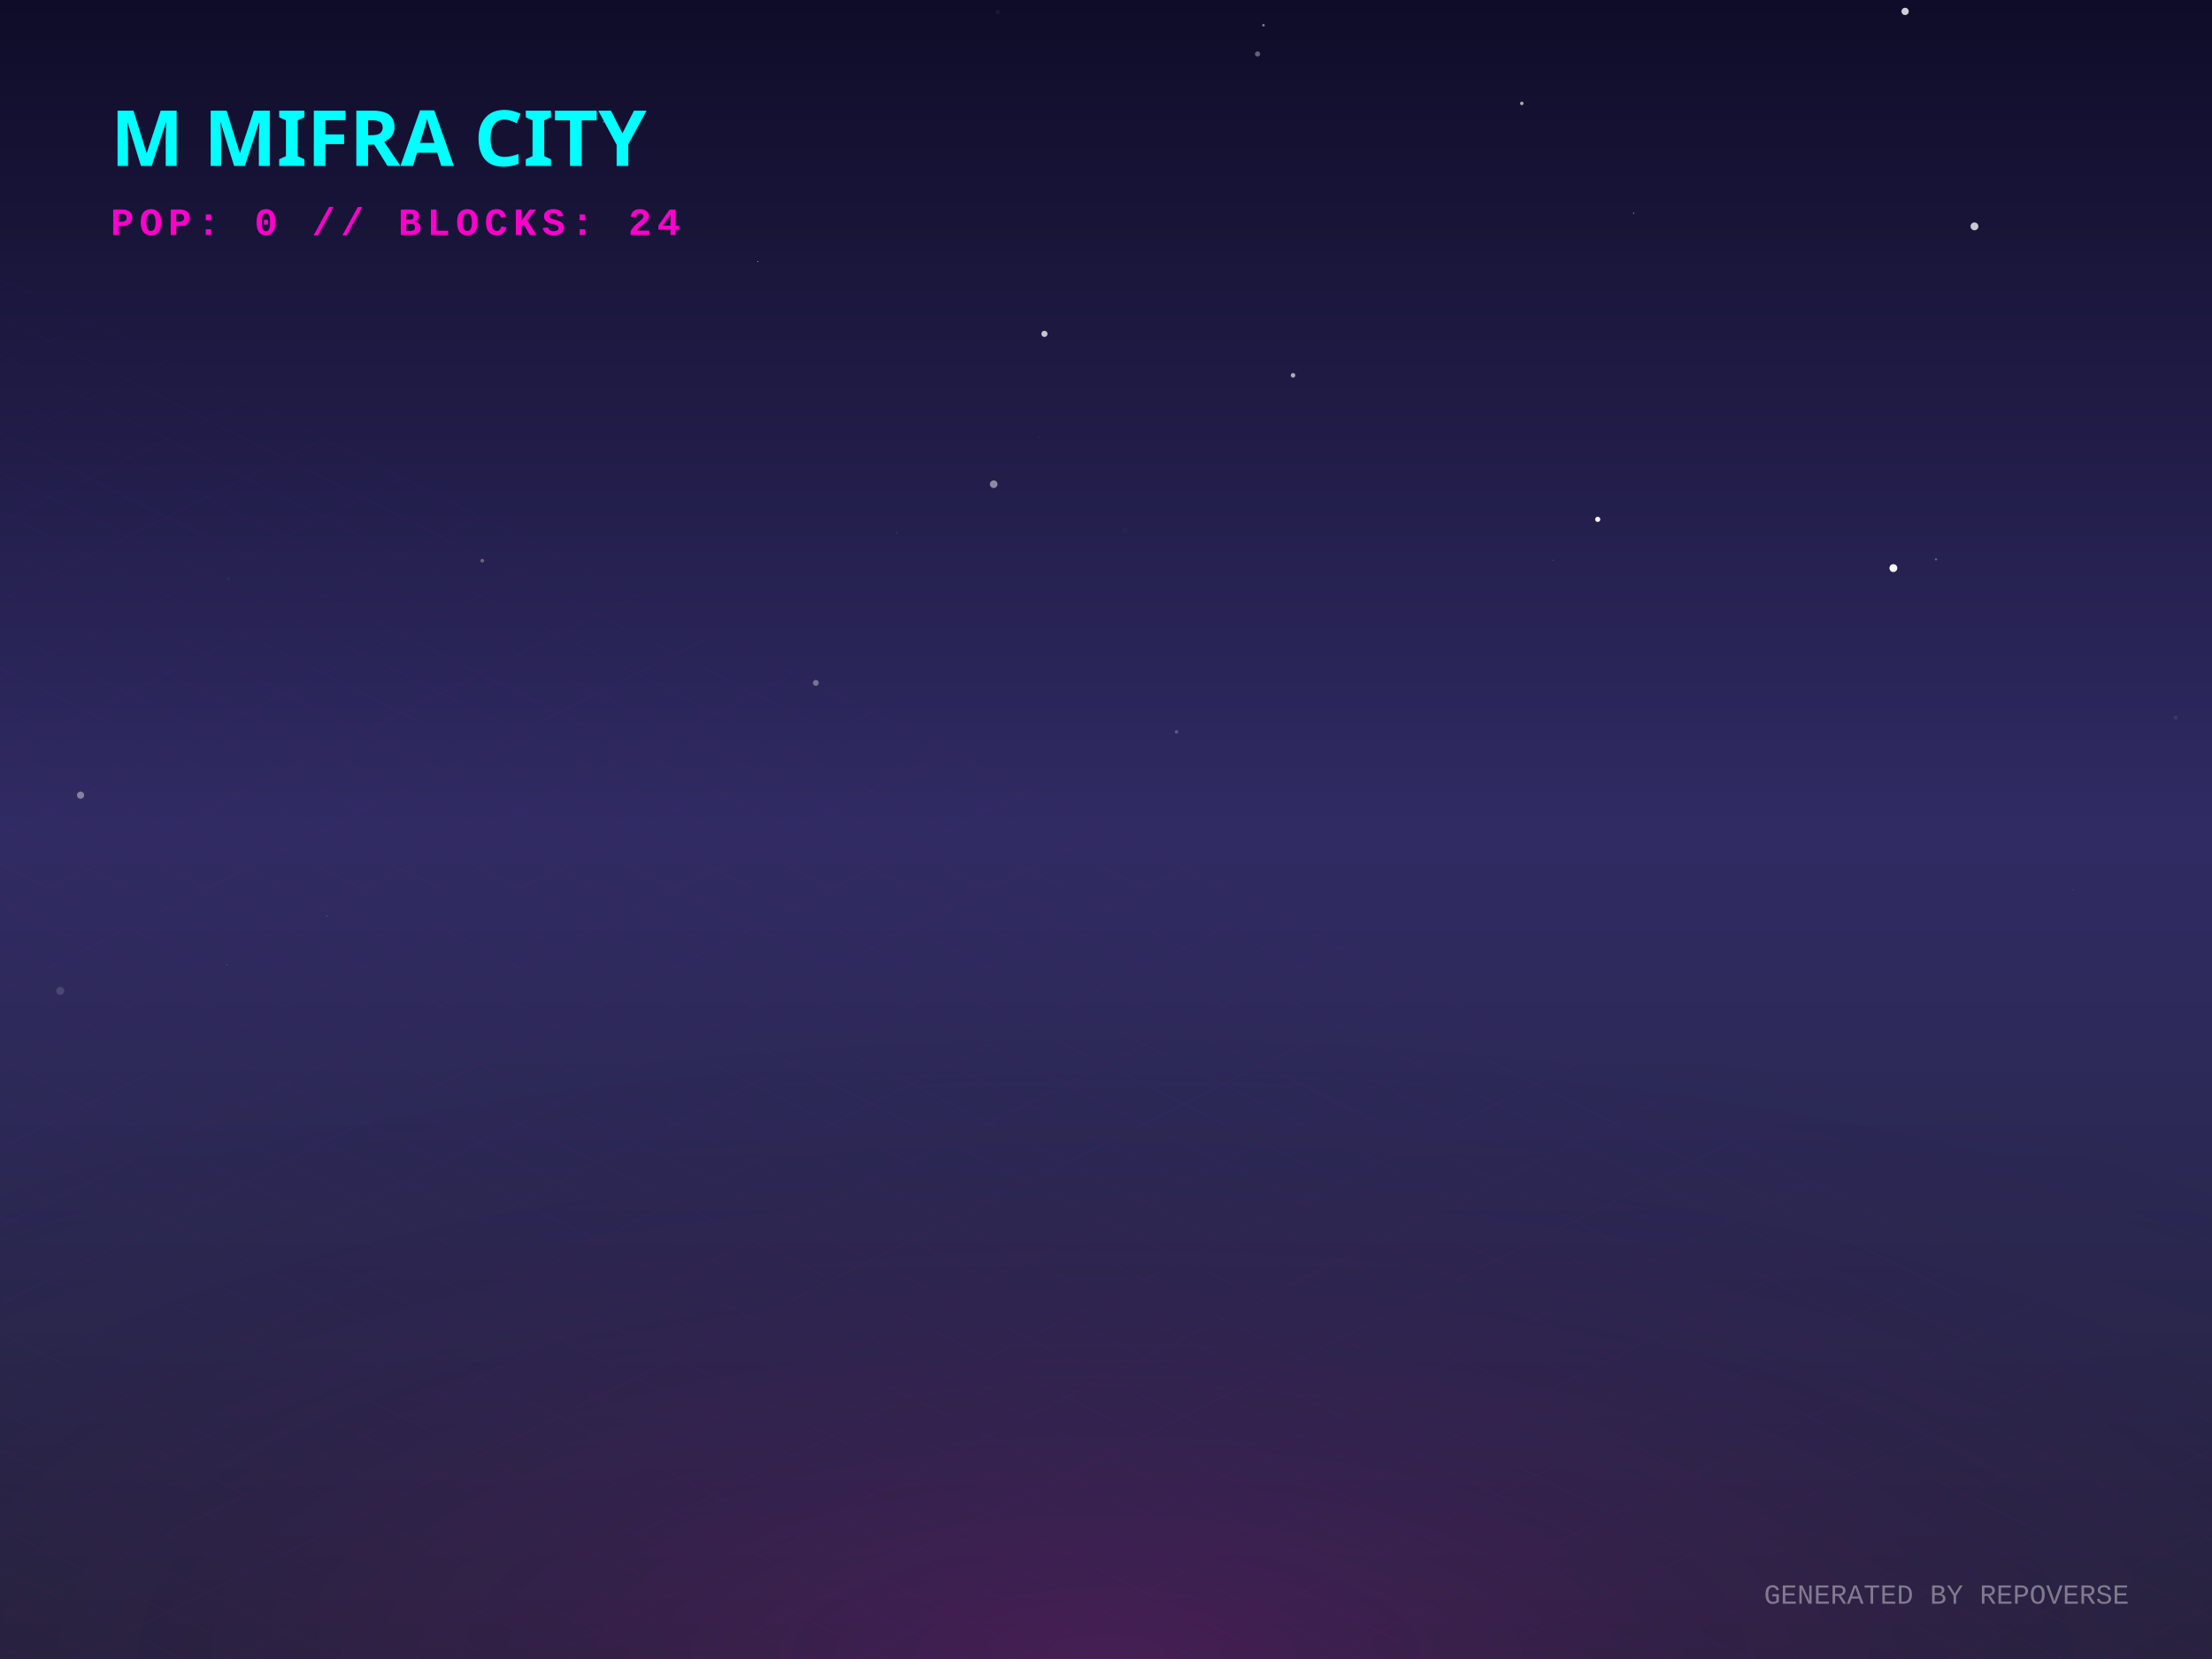
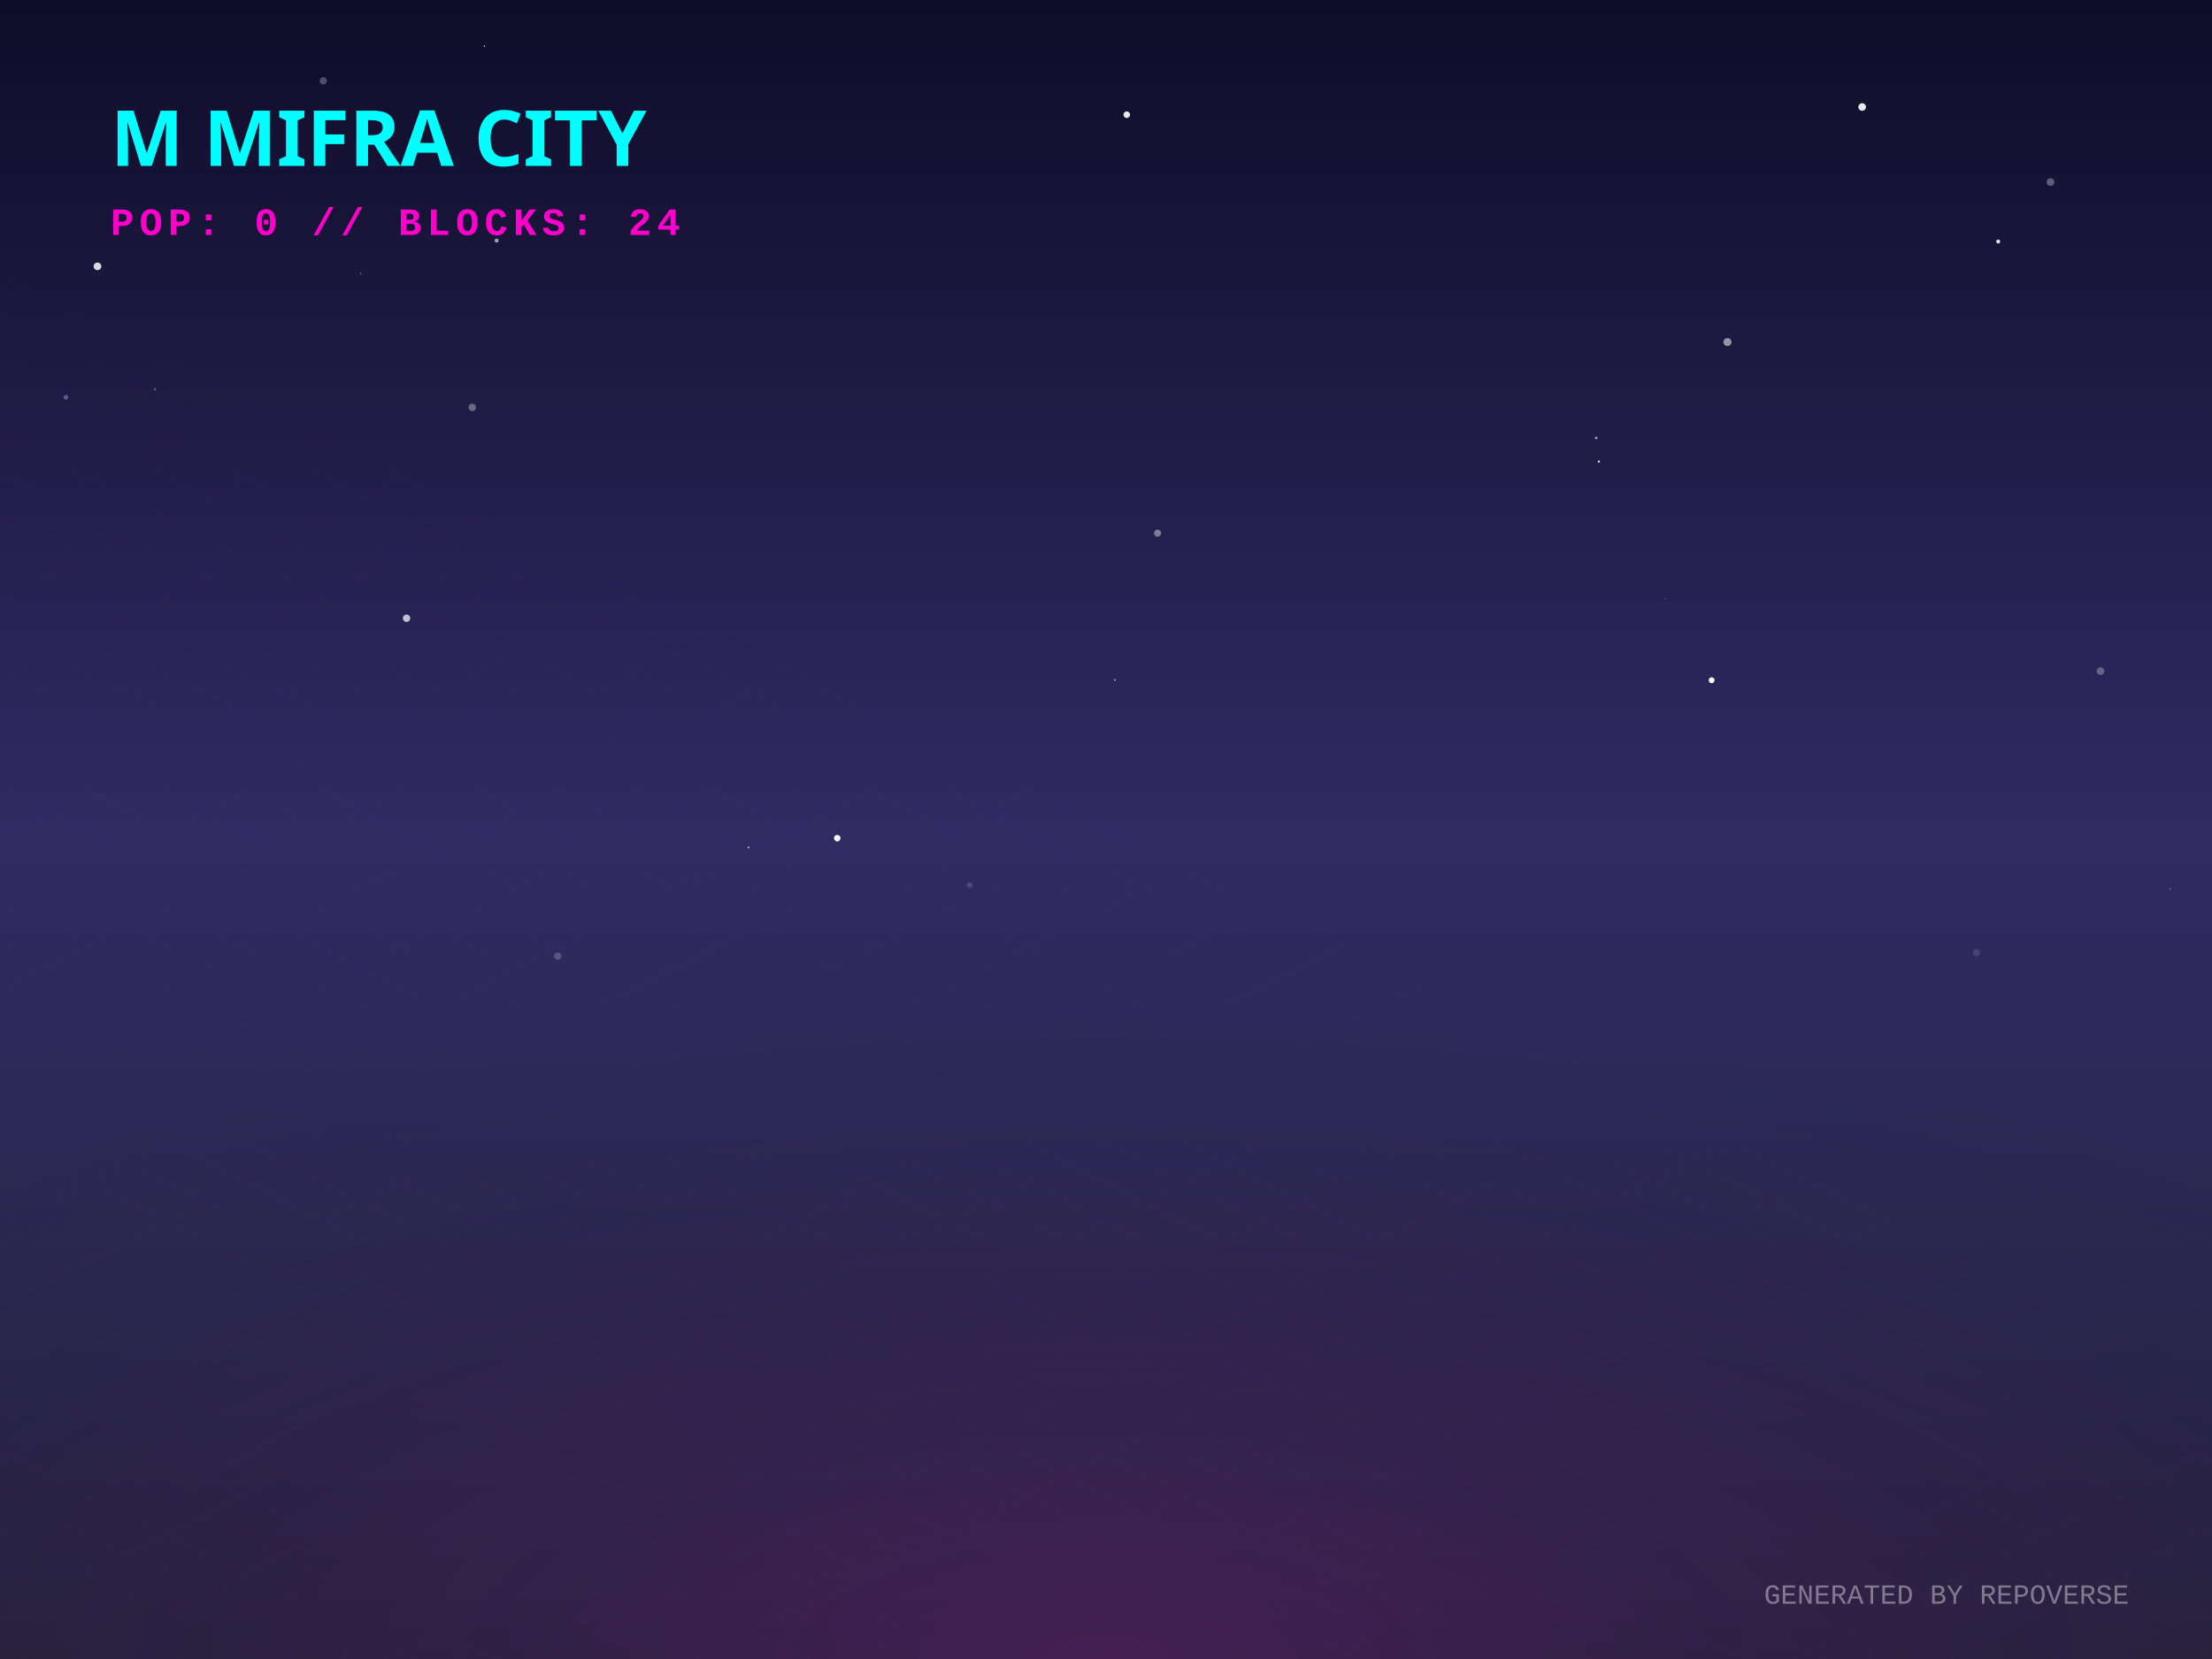
<svg xmlns="http://www.w3.org/2000/svg" width="800" height="600" viewBox="0 0 800 600">
  <defs>
    <linearGradient id="skyGradient" x1="0%" y1="0%" x2="0%" y2="100%">
      <stop offset="0%" stop-color="#0f0c29" />
      <stop offset="50%" stop-color="#302b63" />
      <stop offset="100%" stop-color="#24243e" />
    </linearGradient>
    <pattern id="gridPattern" width="40" height="20" patternUnits="userSpaceOnUse" patternTransform="rotate(0)">
      <path d="M 40 0 L 0 0 0 20" fill="none" stroke="magenta" stroke-width="0.5" opacity="0.2" />
    </pattern>
    <radialGradient id="floorGlow" cx="50%" cy="100%" r="80%">
      <stop offset="0%" stop-color="#ff00cc" stop-opacity="0.15" />
      <stop offset="100%" stop-color="transparent" />
    </radialGradient>
    <linearGradient id="gradLeft-happy" x1="0%" y1="0%" x2="100%" y2="100%">
      <stop offset="0%" stop-color="#FFD700" stop-opacity="0.8" />
      <stop offset="100%" stop-color="#050510" stop-opacity="0.9" />
    </linearGradient>
    <linearGradient id="gradRight-happy" x1="0%" y1="0%" x2="0%" y2="100%">
      <stop offset="0%" stop-color="#FFD700" stop-opacity="0.6" />
      <stop offset="100%" stop-color="#0b0b1a" stop-opacity="0.8" />
    </linearGradient>
    <linearGradient id="gradLeft-focused" x1="0%" y1="0%" x2="100%" y2="100%">
      <stop offset="0%" stop-color="#00FF94" stop-opacity="0.8" />
      <stop offset="100%" stop-color="#050510" stop-opacity="0.9" />
    </linearGradient>
    <linearGradient id="gradRight-focused" x1="0%" y1="0%" x2="0%" y2="100%">
      <stop offset="0%" stop-color="#00FF94" stop-opacity="0.6" />
      <stop offset="100%" stop-color="#0b0b1a" stop-opacity="0.8" />
    </linearGradient>
    <linearGradient id="gradLeft-calm" x1="0%" y1="0%" x2="100%" y2="100%">
      <stop offset="0%" stop-color="#00C2FF" stop-opacity="0.8" />
      <stop offset="100%" stop-color="#050510" stop-opacity="0.9" />
    </linearGradient>
    <linearGradient id="gradRight-calm" x1="0%" y1="0%" x2="0%" y2="100%">
      <stop offset="0%" stop-color="#00C2FF" stop-opacity="0.6" />
      <stop offset="100%" stop-color="#0b0b1a" stop-opacity="0.8" />
    </linearGradient>
    <linearGradient id="gradLeft-stressed" x1="0%" y1="0%" x2="100%" y2="100%">
      <stop offset="0%" stop-color="#FF2A6D" stop-opacity="0.8" />
      <stop offset="100%" stop-color="#050510" stop-opacity="0.9" />
    </linearGradient>
    <linearGradient id="gradRight-stressed" x1="0%" y1="0%" x2="0%" y2="100%">
      <stop offset="0%" stop-color="#FF2A6D" stop-opacity="0.6" />
      <stop offset="100%" stop-color="#0b0b1a" stop-opacity="0.8" />
    </linearGradient>
    <linearGradient id="gradLeft-energetic" x1="0%" y1="0%" x2="100%" y2="100%">
      <stop offset="0%" stop-color="#D300C5" stop-opacity="0.8" />
      <stop offset="100%" stop-color="#050510" stop-opacity="0.9" />
    </linearGradient>
    <linearGradient id="gradRight-energetic" x1="0%" y1="0%" x2="0%" y2="100%">
      <stop offset="0%" stop-color="#D300C5" stop-opacity="0.6" />
      <stop offset="100%" stop-color="#0b0b1a" stop-opacity="0.8" />
    </linearGradient>
  </defs>
  <rect width="100%" height="100%" fill="url(#skyGradient)" />
-   <circle cx="377.735" cy="120.748" r="1.118" fill="white" opacity="0.75" />
-   <circle cx="590.819" cy="77.094" r="0.197" fill="white" opacity="0.721" />
-   <circle cx="456.947" cy="9.128" r="0.468" fill="white" opacity="0.462" />
-   <circle cx="406.835" cy="191.948" r="0.98" fill="white" opacity="0.021" />
-   <circle cx="174.419" cy="202.779" r="0.658" fill="white" opacity="0.314" />
-   <circle cx="82.659" cy="209.245" r="0.629" fill="white" opacity="0.037" />
-   <circle cx="561.699" cy="202.616" r="0.188" fill="white" opacity="0.265" />
-   <circle cx="359.384" cy="175.119" r="1.38" fill="white" opacity="0.477" />
-   <circle cx="618.313" cy="67.536" r="0.05" fill="white" opacity="0.708" />
-   <circle cx="577.844" cy="187.831" r="0.935" fill="white" opacity="0.949" />
-   <circle cx="118.194" cy="331.381" r="0.147" fill="white" opacity="0.467" />
-   <circle cx="21.792" cy="358.358" r="1.433" fill="white" opacity="0.14" />
-   <circle cx="454.808" cy="19.511" r="0.934" fill="white" opacity="0.347" />
-   <circle cx="218.311" cy="44.066" r="0.359" fill="white" opacity="0.232" />
-   <circle cx="274.074" cy="94.616" r="0.172" fill="white" opacity="0.789" />
-   <circle cx="82.024" cy="348.873" r="0.115" fill="white" opacity="0.646" />
-   <circle cx="295.054" cy="246.97" r="1.063" fill="white" opacity="0.356" />
-   <circle cx="360.826" cy="4.36" r="0.772" fill="white" opacity="0.048" />
-   <circle cx="29.135" cy="287.58" r="1.299" fill="white" opacity="0.414" />
-   <circle cx="786.877" cy="259.532" r="0.718" fill="white" opacity="0.078" />
-   <circle cx="375.77" cy="158.101" r="0.204" fill="white" opacity="0.094" />
-   <circle cx="425.502" cy="264.679" r="0.621" fill="white" opacity="0.241" />
-   <circle cx="324.308" cy="192.65" r="0.346" fill="white" opacity="0.072" />
-   <circle cx="689.012" cy="4.127" r="1.316" fill="white" opacity="0.798" />
-   <circle cx="467.645" cy="135.741" r="0.816" fill="white" opacity="0.637" />
-   <circle cx="700.176" cy="202.284" r="0.427" fill="white" opacity="0.28" />
-   <circle cx="684.759" cy="205.46" r="1.423" fill="white" opacity="0.972" />
-   <circle cx="550.386" cy="37.391" r="0.646" fill="white" opacity="0.623" />
-   <circle cx="749.793" cy="321.892" r="0.085" fill="white" opacity="0.89" />
-   <circle cx="714.091" cy="81.866" r="1.419" fill="white" opacity="0.767" />
+   <circle cx="23.828" cy="143.687" r="0.852" fill="white" opacity="0.283" />
+   <circle cx="56.049" cy="140.799" r="0.451" fill="white" opacity="0.273" />
+   <circle cx="407.514" cy="41.479" r="1.194" fill="white" opacity="0.907" />
+   <circle cx="577.274" cy="158.384" r="0.459" fill="white" opacity="0.606" />
+   <circle cx="175.196" cy="16.693" r="0.253" fill="white" opacity="0.848" />
+   <circle cx="201.725" cy="345.773" r="1.32" fill="white" opacity="0.205" />
+   <circle cx="403.239" cy="245.929" r="0.294" fill="white" opacity="0.761" />
+   <circle cx="714.76" cy="344.482" r="1.299" fill="white" opacity="0.115" />
+   <circle cx="602.237" cy="216.54" r="0.121" fill="white" opacity="0.9" />
+   <circle cx="418.655" cy="192.824" r="1.281" fill="white" opacity="0.412" />
+   <circle cx="754.235" cy="21.781" r="0.056" fill="white" opacity="0.187" />
+   <circle cx="57.502" cy="35.903" r="0.113" fill="white" opacity="0.341" />
+   <circle cx="784.901" cy="321.5" r="0.334" fill="white" opacity="0.226" />
+   <circle cx="270.708" cy="306.464" r="0.295" fill="white" opacity="0.936" />
+   <circle cx="673.478" cy="38.694" r="1.378" fill="white" opacity="0.904" />
+   <circle cx="722.678" cy="87.354" r="0.721" fill="white" opacity="0.882" />
+   <circle cx="578.265" cy="166.914" r="0.397" fill="white" opacity="0.86" />
+   <circle cx="759.68" cy="242.742" r="1.375" fill="white" opacity="0.285" />
+   <circle cx="35.255" cy="96.328" r="1.39" fill="white" opacity="0.839" />
+   <circle cx="350.716" cy="320.106" r="1.038" fill="white" opacity="0.15" />
+   <circle cx="179.606" cy="87.005" r="0.74" fill="white" opacity="0.582" />
+   <circle cx="624.763" cy="123.707" r="1.453" fill="white" opacity="0.529" />
+   <circle cx="741.587" cy="65.855" r="1.392" fill="white" opacity="0.319" />
+   <circle cx="83.345" cy="43.18" r="0.24" fill="white" opacity="0.019" />
+   <circle cx="170.807" cy="147.331" r="1.349" fill="white" opacity="0.341" />
+   <circle cx="130.465" cy="98.912" r="0.192" fill="white" opacity="0.739" />
+   <circle cx="116.914" cy="29.226" r="1.304" fill="white" opacity="0.268" />
+   <circle cx="619.04" cy="246.019" r="1.063" fill="white" opacity="0.956" />
+   <circle cx="147.035" cy="223.597" r="1.338" fill="white" opacity="0.717" />
+   <circle cx="302.796" cy="303.129" r="1.177" fill="white" opacity="0.997" />
  <g transform="translate(0, 300) scale(1, 0.5)">
    <rect x="-800" y="0" width="2400" height="1200" fill="url(#gridPattern)" opacity="0.3" transform="rotate(45, 400, 0)" />
  </g>
  <rect x="0" y="300" width="800" height="300" fill="url(#floorGlow)" />
  <g transform="translate(40, 60)">
    <text fill="cyan" font-family="Verdana, sans-serif" font-size="28" font-weight="900" style="text-shadow: 0 0 10px cyan;">M MIFRA CITY</text>
    <text y="25" fill="#ff00cc" font-family="Courier New, monospace" font-size="14" font-weight="bold" letter-spacing="2">POP: 0 // BLOCKS: 24</text>
  </g>
  <g transform="translate(0, 50)">
    <a href="https://github.com/M-Mifra/repo-verse" target="_blank">
      <g class="building" opacity="0">
        <animate attributeName="opacity" values="0;1" dur="0.8s" begin="0s" fill="freeze" />
        <ellipse cx="400" cy="292.833" rx="22.5" ry="12" fill="black" opacity="0.4" blur="2" />
        <path d="M 385 272.833 l 0 20 l 15 7.5 l 0 -20 z" fill="url(#gradLeft-focused)" stroke="none" />
        <path d="M 415 272.833 l 0 20 l -15 7.5 l 0 -20 z" fill="url(#gradRight-focused)" stroke="none" />
        <path d="M 400 265.333 l 15 7.5 l -15 7.5 l -15 -7.5 z" fill="#E0FFF1" fill-opacity="0.9" stroke="none" />
        <path d="M 385 272.833 l 0 20 l 15 7.5 l 0 -20 z" fill="none" stroke="#00FF94" stroke-width="0.5" opacity="0.5" />
        <path d="M 415 272.833 l 0 20 l -15 7.5 l 0 -20 z" fill="none" stroke="#00FF94" stroke-width="0.5" opacity="0.5" />
      </g>
    </a>
    <a href="https://github.com/M-Mifra/Andropedia-website-main" target="_blank">
      <g class="building" opacity="0">
        <animate attributeName="opacity" values="0;1" dur="0.8s" begin="0.05s" fill="freeze" />
        <ellipse cx="424" cy="304.803" rx="22.41" ry="11.952" fill="black" opacity="0.4" blur="2" />
        <path d="M 409.06 284.803 l 0 20 l 14.94 7.47 l 0 -20 z" fill="url(#gradLeft-focused)" stroke="none" />
        <path d="M 438.94 284.803 l 0 20 l -14.94 7.47 l 0 -20 z" fill="url(#gradRight-focused)" stroke="none" />
        <path d="M 424 277.333 l 14.94 7.47 l -14.94 7.47 l -14.94 -7.47 z" fill="#E0FFF1" fill-opacity="0.9" stroke="none" />
        <path d="M 409.06 284.803 l 0 20 l 14.94 7.47 l 0 -20 z" fill="none" stroke="#00FF94" stroke-width="0.5" opacity="0.5" />
        <path d="M 438.94 284.803 l 0 20 l -14.94 7.47 l 0 -20 z" fill="none" stroke="#00FF94" stroke-width="0.5" opacity="0.5" />
      </g>
    </a>
    <a href="https://github.com/M-Mifra/Arcane-AI-agent-" target="_blank">
      <g class="building" opacity="0">
        <animate attributeName="opacity" values="0;1" dur="0.8s" begin="0.1s" fill="freeze" />
        <ellipse cx="376" cy="301.083" rx="11.25" ry="6" fill="black" opacity="0.4" blur="2" />
        <path d="M 368.5 281.083 l 0 20 l 7.5 3.75 l 0 -20 z" fill="url(#gradLeft-energetic)" stroke="none" />
        <path d="M 383.5 281.083 l 0 20 l -7.5 3.75 l 0 -20 z" fill="url(#gradRight-energetic)" stroke="none" />
        <path d="M 376 277.333 l 7.5 3.75 l -7.5 3.75 l -7.5 -3.75 z" fill="#FAD7FA" fill-opacity="0.9" stroke="none" />
        <path d="M 368.5 281.083 l 0 20 l 7.5 3.75 l 0 -20 z" fill="none" stroke="#D300C5" stroke-width="0.5" opacity="0.5" />
        <path d="M 383.5 281.083 l 0 20 l -7.5 3.75 l 0 -20 z" fill="none" stroke="#D300C5" stroke-width="0.5" opacity="0.5" />
      </g>
    </a>
    <a href="https://github.com/M-Mifra/M-Mifra" target="_blank">
      <g class="building" opacity="0">
        <animate attributeName="opacity" values="0;1" dur="0.8s" begin="0.15s" fill="freeze" />
        <ellipse cx="448" cy="313.151" rx="11.453" ry="6.108" fill="black" opacity="0.4" blur="2" />
        <path d="M 440.365 293.151 l 0 20 l 7.635 3.817 l 0 -20 z" fill="url(#gradLeft-energetic)" stroke="none" />
        <path d="M 455.635 293.151 l 0 20 l -7.635 3.817 l 0 -20 z" fill="url(#gradRight-energetic)" stroke="none" />
        <path d="M 448 289.333 l 7.635 3.817 l -7.635 3.817 l -7.635 -3.817 z" fill="#FAD7FA" fill-opacity="0.9" stroke="none" />
        <path d="M 440.365 293.151 l 0 20 l 7.635 3.817 l 0 -20 z" fill="none" stroke="#D300C5" stroke-width="0.5" opacity="0.5" />
        <path d="M 455.635 293.151 l 0 20 l -7.635 3.817 l 0 -20 z" fill="none" stroke="#D300C5" stroke-width="0.5" opacity="0.5" />
      </g>
    </a>
    <a href="https://github.com/M-Mifra/YieldSweep" target="_blank">
      <g class="building" opacity="0">
        <animate attributeName="opacity" values="0;1" dur="0.8s" begin="0.2s" fill="freeze" />
        <ellipse cx="400" cy="314.096" rx="14.288" ry="7.62" fill="black" opacity="0.4" blur="2" />
        <path d="M 390.475 294.096 l 0 20 l 9.525 4.763 l 0 -20 z" fill="url(#gradLeft-focused)" stroke="none" />
        <path d="M 409.525 294.096 l 0 20 l -9.525 4.763 l 0 -20 z" fill="url(#gradRight-focused)" stroke="none" />
        <path d="M 400 289.333 l 9.525 4.763 l -9.525 4.763 l -9.525 -4.763 z" fill="#E0FFF1" fill-opacity="0.9" stroke="none" />
        <path d="M 390.475 294.096 l 0 20 l 9.525 4.763 l 0 -20 z" fill="none" stroke="#00FF94" stroke-width="0.5" opacity="0.5" />
        <path d="M 409.525 294.096 l 0 20 l -9.525 4.763 l 0 -20 z" fill="none" stroke="#00FF94" stroke-width="0.5" opacity="0.5" />
      </g>
    </a>
    <a href="https://github.com/M-Mifra/BallotBox" target="_blank">
      <g class="building" opacity="0">
        <animate attributeName="opacity" values="0;1" dur="0.8s" begin="0.25s" fill="freeze" />
        <ellipse cx="352" cy="313.863" rx="13.59" ry="7.248" fill="black" opacity="0.4" blur="2" />
        <path d="M 342.94 293.863 l 0 20 l 9.06 4.53 l 0 -20 z" fill="url(#gradLeft-calm)" stroke="none" />
        <path d="M 361.06 293.863 l 0 20 l -9.06 4.53 l 0 -20 z" fill="url(#gradRight-calm)" stroke="none" />
        <path d="M 352 289.333 l 9.06 4.53 l -9.06 4.53 l -9.06 -4.53 z" fill="#D1F4FF" fill-opacity="0.9" stroke="none" />
        <path d="M 342.94 293.863 l 0 20 l 9.06 4.53 l 0 -20 z" fill="none" stroke="#00C2FF" stroke-width="0.5" opacity="0.5" />
        <path d="M 361.06 293.863 l 0 20 l -9.06 4.53 l 0 -20 z" fill="none" stroke="#00C2FF" stroke-width="0.5" opacity="0.5" />
      </g>
    </a>
    <a href="https://github.com/M-Mifra/my-password-checker" target="_blank">
      <g class="building" opacity="0">
        <animate attributeName="opacity" values="0;1" dur="0.8s" begin="0.3s" fill="freeze" />
        <ellipse cx="472" cy="325.256" rx="11.768" ry="6.276" fill="black" opacity="0.4" blur="2" />
        <path d="M 464.155 305.256 l 0 20 l 7.845 3.923 l 0 -20 z" fill="url(#gradLeft-calm)" stroke="none" />
        <path d="M 479.845 305.256 l 0 20 l -7.845 3.923 l 0 -20 z" fill="url(#gradRight-calm)" stroke="none" />
        <path d="M 472 301.333 l 7.845 3.923 l -7.845 3.923 l -7.845 -3.923 z" fill="#D1F4FF" fill-opacity="0.9" stroke="none" />
        <path d="M 464.155 305.256 l 0 20 l 7.845 3.923 l 0 -20 z" fill="none" stroke="#00C2FF" stroke-width="0.5" opacity="0.5" />
        <path d="M 479.845 305.256 l 0 20 l -7.845 3.923 l 0 -20 z" fill="none" stroke="#00C2FF" stroke-width="0.5" opacity="0.5" />
      </g>
    </a>
    <a href="https://github.com/M-Mifra/andropedia-weekly-chronicle" target="_blank">
      <g class="building" opacity="0">
        <animate attributeName="opacity" values="0;1" dur="0.8s" begin="0.35s" fill="freeze" />
        <ellipse cx="424" cy="327.971" rx="19.913" ry="10.62" fill="black" opacity="0.4" blur="2" />
        <path d="M 410.725 307.971 l 0 20 l 13.275 6.638 l 0 -20 z" fill="url(#gradLeft-focused)" stroke="none" />
        <path d="M 437.275 307.971 l 0 20 l -13.275 6.638 l 0 -20 z" fill="url(#gradRight-focused)" stroke="none" />
        <path d="M 424 301.333 l 13.275 6.638 l -13.275 6.638 l -13.275 -6.638 z" fill="#E0FFF1" fill-opacity="0.9" stroke="none" />
        <path d="M 410.725 307.971 l 0 20 l 13.275 6.638 l 0 -20 z" fill="none" stroke="#00FF94" stroke-width="0.5" opacity="0.5" />
        <path d="M 437.275 307.971 l 0 20 l -13.275 6.638 l 0 -20 z" fill="none" stroke="#00FF94" stroke-width="0.5" opacity="0.5" />
      </g>
    </a>
    <a href="https://github.com/M-Mifra/TickTock" target="_blank">
      <g class="building" opacity="0">
        <animate attributeName="opacity" values="0;1" dur="0.8s" begin="0.4s" fill="freeze" />
        <ellipse cx="376" cy="325.863" rx="13.59" ry="7.248" fill="black" opacity="0.4" blur="2" />
        <path d="M 366.94 305.863 l 0 20 l 9.06 4.53 l 0 -20 z" fill="url(#gradLeft-calm)" stroke="none" />
        <path d="M 385.06 305.863 l 0 20 l -9.06 4.53 l 0 -20 z" fill="url(#gradRight-calm)" stroke="none" />
        <path d="M 376 301.333 l 9.06 4.53 l -9.06 4.53 l -9.06 -4.53 z" fill="#D1F4FF" fill-opacity="0.9" stroke="none" />
        <path d="M 366.94 305.863 l 0 20 l 9.06 4.53 l 0 -20 z" fill="none" stroke="#00C2FF" stroke-width="0.5" opacity="0.5" />
        <path d="M 385.06 305.863 l 0 20 l -9.06 4.53 l 0 -20 z" fill="none" stroke="#00C2FF" stroke-width="0.5" opacity="0.5" />
      </g>
    </a>
    <a href="https://github.com/M-Mifra/andropedia-cinematic-weave" target="_blank">
      <g class="building" opacity="0">
        <animate attributeName="opacity" values="0;1" dur="0.8s" begin="0.45s" fill="freeze" />
        <ellipse cx="448" cy="338.643" rx="15.93" ry="8.496" fill="black" opacity="0.4" blur="2" />
        <path d="M 437.38 318.643 l 0 20 l 10.62 5.31 l 0 -20 z" fill="url(#gradLeft-focused)" stroke="none" />
        <path d="M 458.62 318.643 l 0 20 l -10.62 5.31 l 0 -20 z" fill="url(#gradRight-focused)" stroke="none" />
        <path d="M 448 313.333 l 10.62 5.31 l -10.62 5.31 l -10.62 -5.31 z" fill="#E0FFF1" fill-opacity="0.9" stroke="none" />
        <path d="M 437.38 318.643 l 0 20 l 10.62 5.31 l 0 -20 z" fill="none" stroke="#00FF94" stroke-width="0.5" opacity="0.5" />
        <path d="M 458.62 318.643 l 0 20 l -10.62 5.31 l 0 -20 z" fill="none" stroke="#00FF94" stroke-width="0.5" opacity="0.5" />
      </g>
    </a>
  </g>
  <text x="770" y="580" text-anchor="end" fill="rgba(255,255,255,0.4)" font-family="Courier New" font-size="10">GENERATED BY REPOVERSE</text>
</svg>
